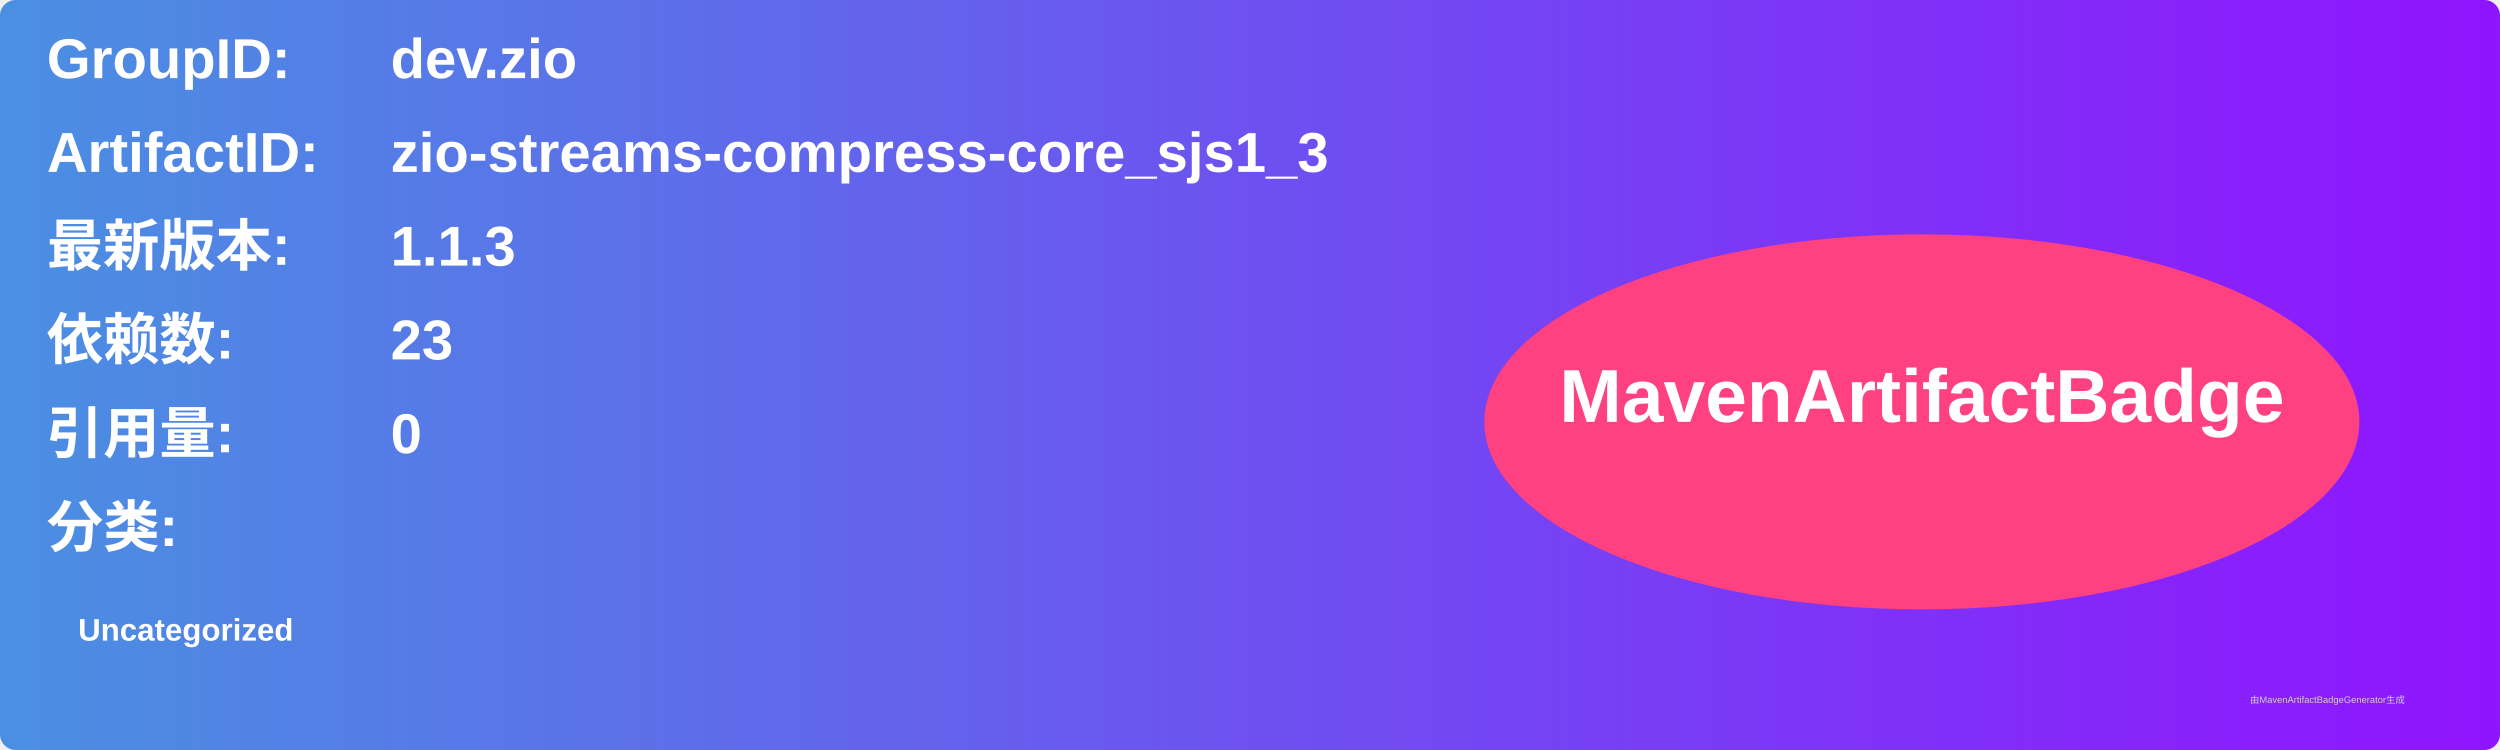
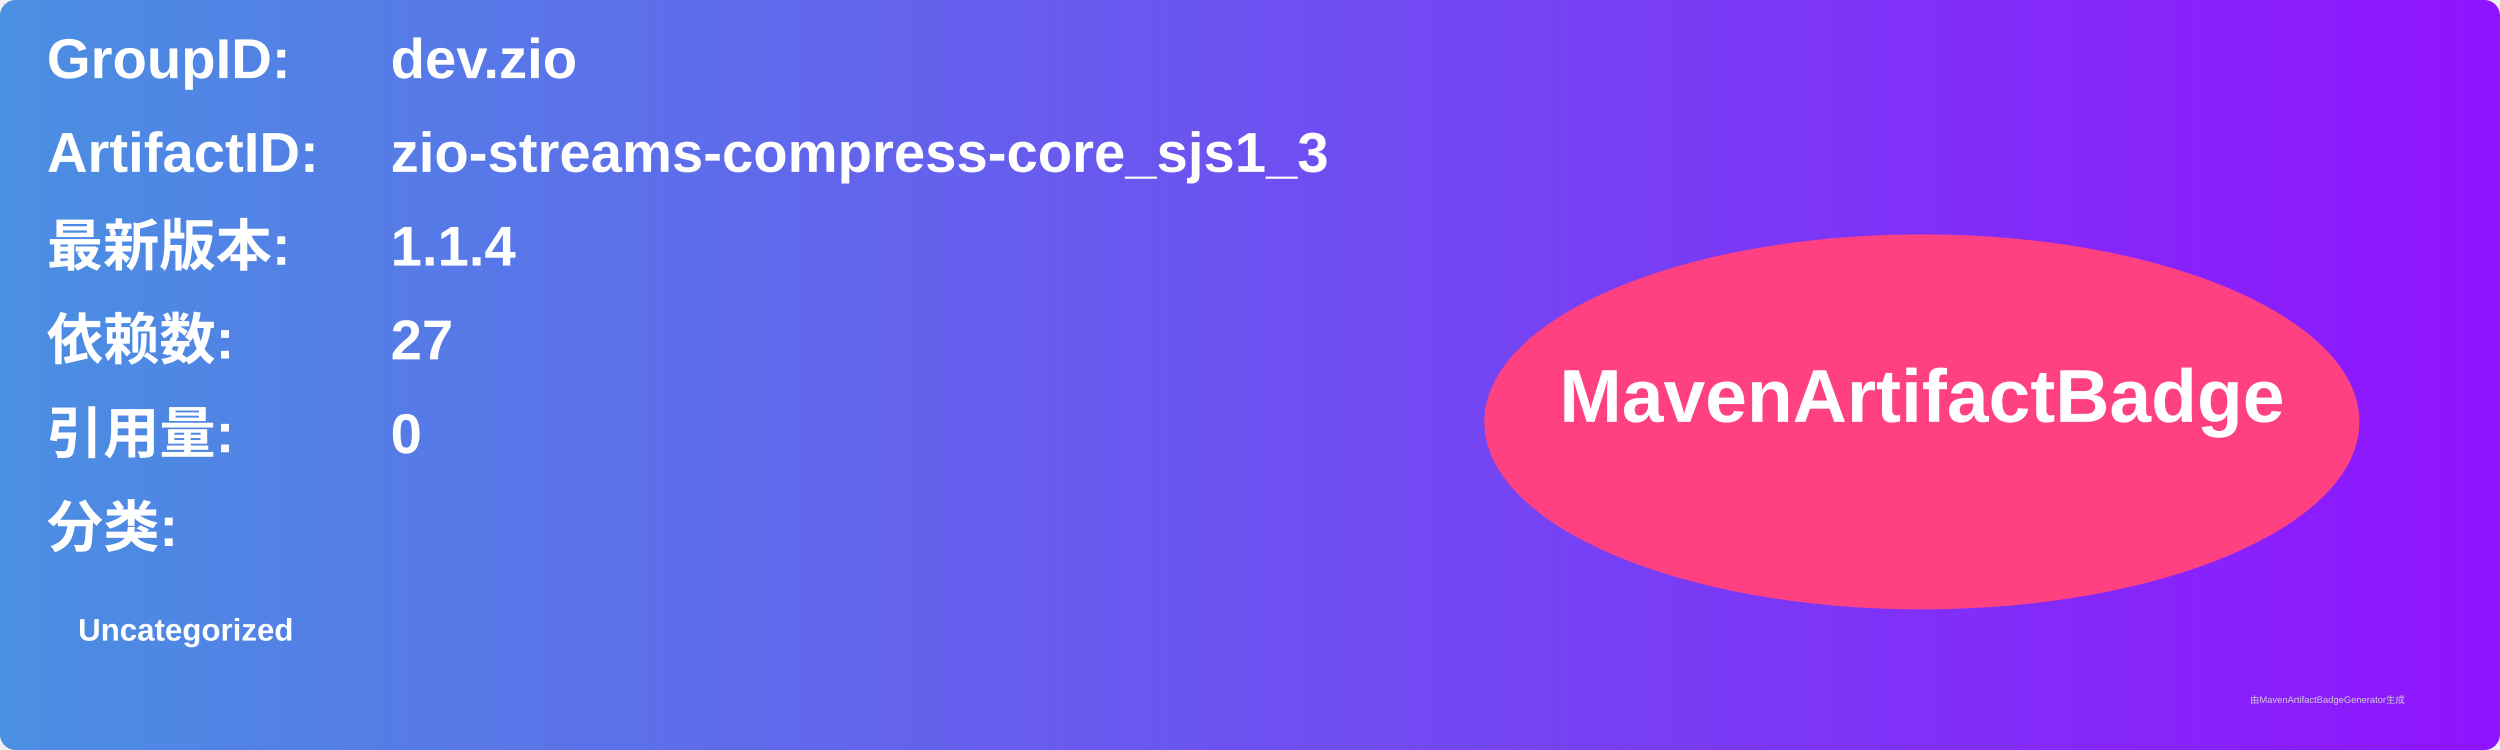
<svg xmlns="http://www.w3.org/2000/svg" width="800" height="240" viewBox="0 0 800 240">
  <linearGradient id="grad" x1="0%" y1="0%" x2="100%" y2="0%">
    <stop offset="0%" stop-color="#4a90e2" />
    <stop offset="100%" stop-color="#9013fe" />
  </linearGradient>
  <rect width="100%" height="100%" rx="5" ry="5" fill="url(#grad)" />
  <g transform="translate(15, 15)">
    <text x="0" y="10" font-family="Arial" font-size="18" fill="white" font-weight="bold" width="260">GroupID:</text>
    <text x="110" y="10" font-family="Arial" font-size="18" fill="white" font-weight="bold" width="460">dev.zio</text>
    <text x="0" y="40" font-family="Arial" font-size="18" fill="white" font-weight="bold" width="260">ArtifactID:</text>
    <text x="110" y="40" font-family="Arial" font-size="18" fill="white" font-weight="bold" width="460">zio-streams-compress-core_sjs1_3</text>
    <text x="0" y="70" font-family="Arial" font-size="18" fill="white" font-weight="bold">最新版本:</text>
    <text x="110" y="70" font-family="Arial" font-size="18" fill="white" font-weight="bold">
-       <tspan font-weight="bold">1.1.3</tspan>
+       <tspan font-weight="bold">1.1.4</tspan>
    </text>
    <text x="0" y="100" font-family="Arial" font-size="18" fill="white" font-weight="bold">依赖数: </text>
    <text x="110" y="100" font-family="Arial" font-size="18" fill="white">
-       <tspan font-weight="bold">23</tspan>
+       <tspan font-weight="bold">27</tspan>
    </text>
    <text x="0" y="130" font-family="Arial" font-size="18" fill="white" font-weight="bold">引用量: </text>
    <text x="110" y="130" font-family="Arial" font-size="18" fill="white">
      <tspan font-weight="bold">0</tspan>
    </text>
    <text x="0" y="160" font-family="Arial" font-size="18" fill="white" font-weight="bold">分类:</text>
    <text x="10" y="190" font-family="Arial" font-size="10" fill="white">
      <tspan font-weight="bold">Uncategorized</tspan>
    </text>
    <ellipse cx="600" cy="120" rx="140" ry="60" fill="#ff4081" />
    <text x="600" y="120" text-anchor="middle" font-family="Arial" font-size="24" fill="white" font-weight="bold">MavenArtifactBadge</text>
  </g>
  <text x="720" y="225" font-family="Arial" font-size="3" fill="#d0d0d0">由MavenArtifactBadgeGenerator生成</text>
</svg>
